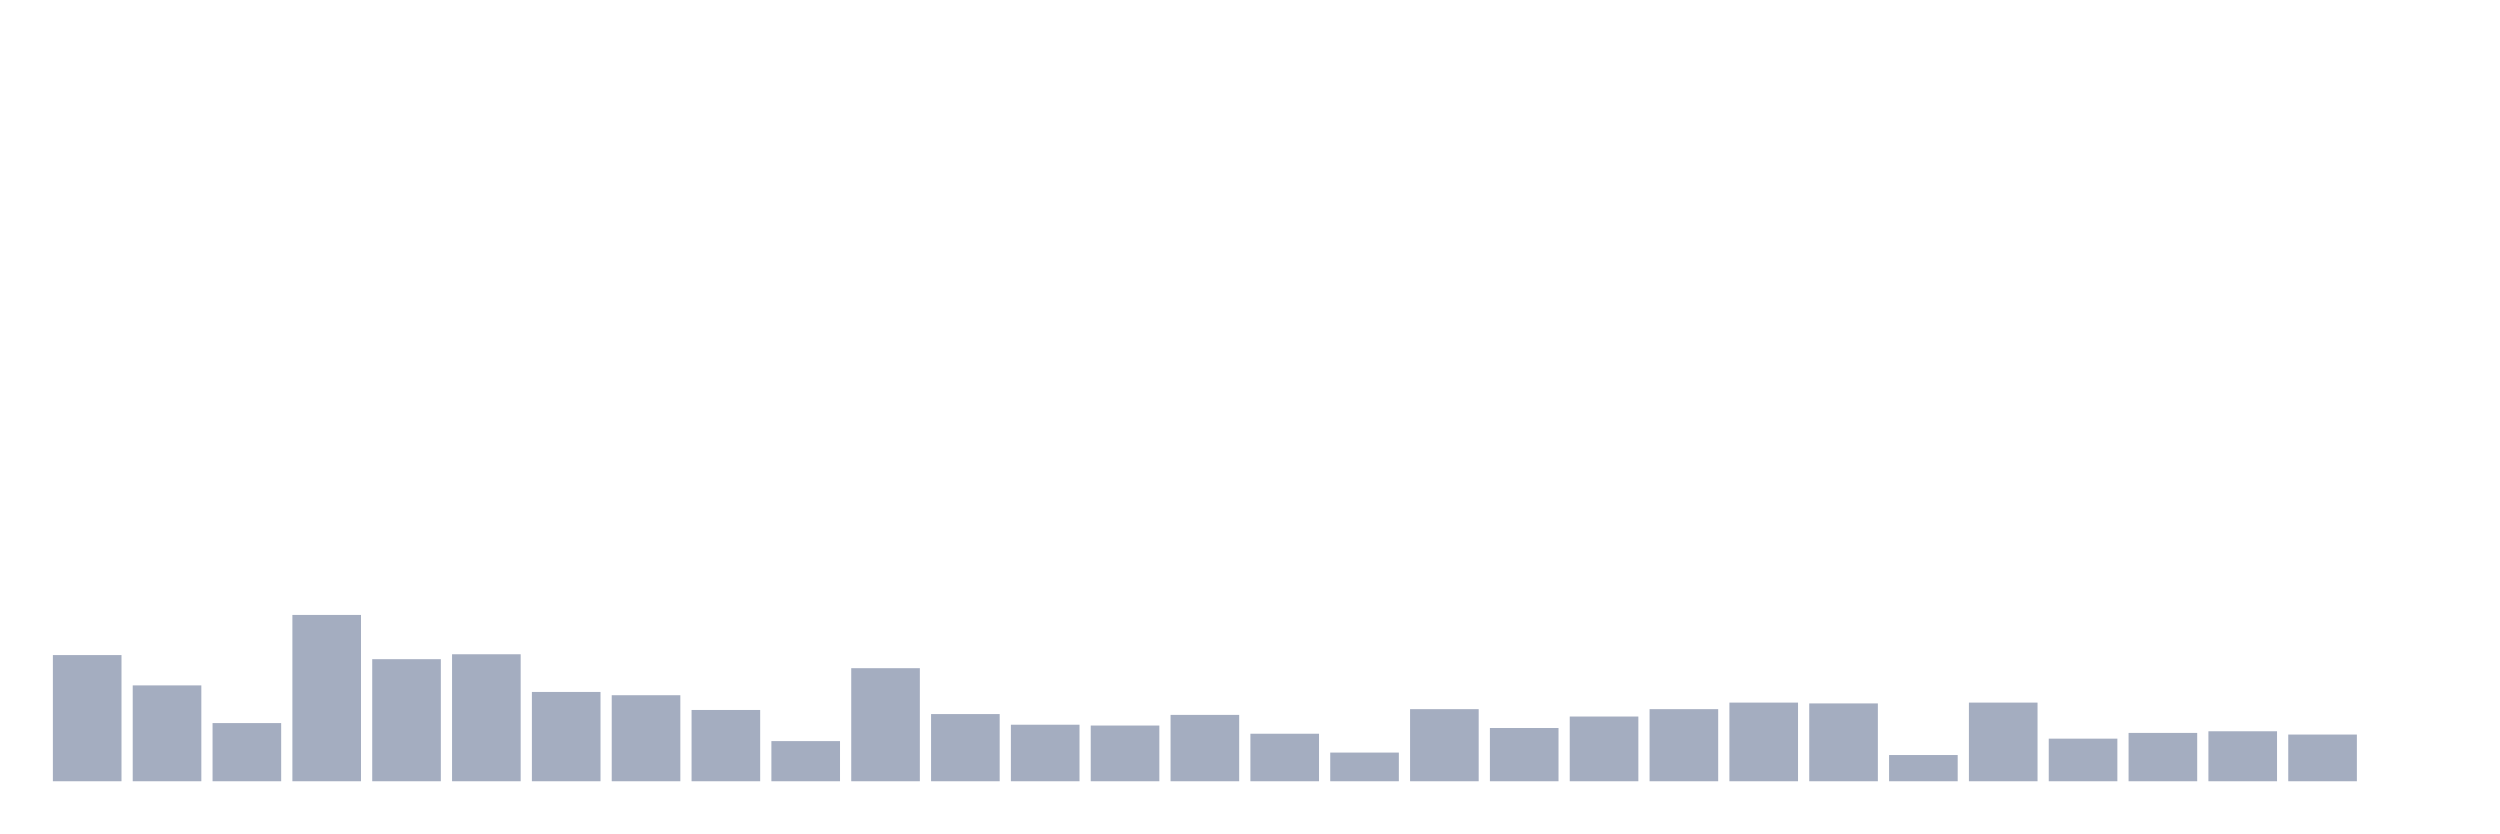
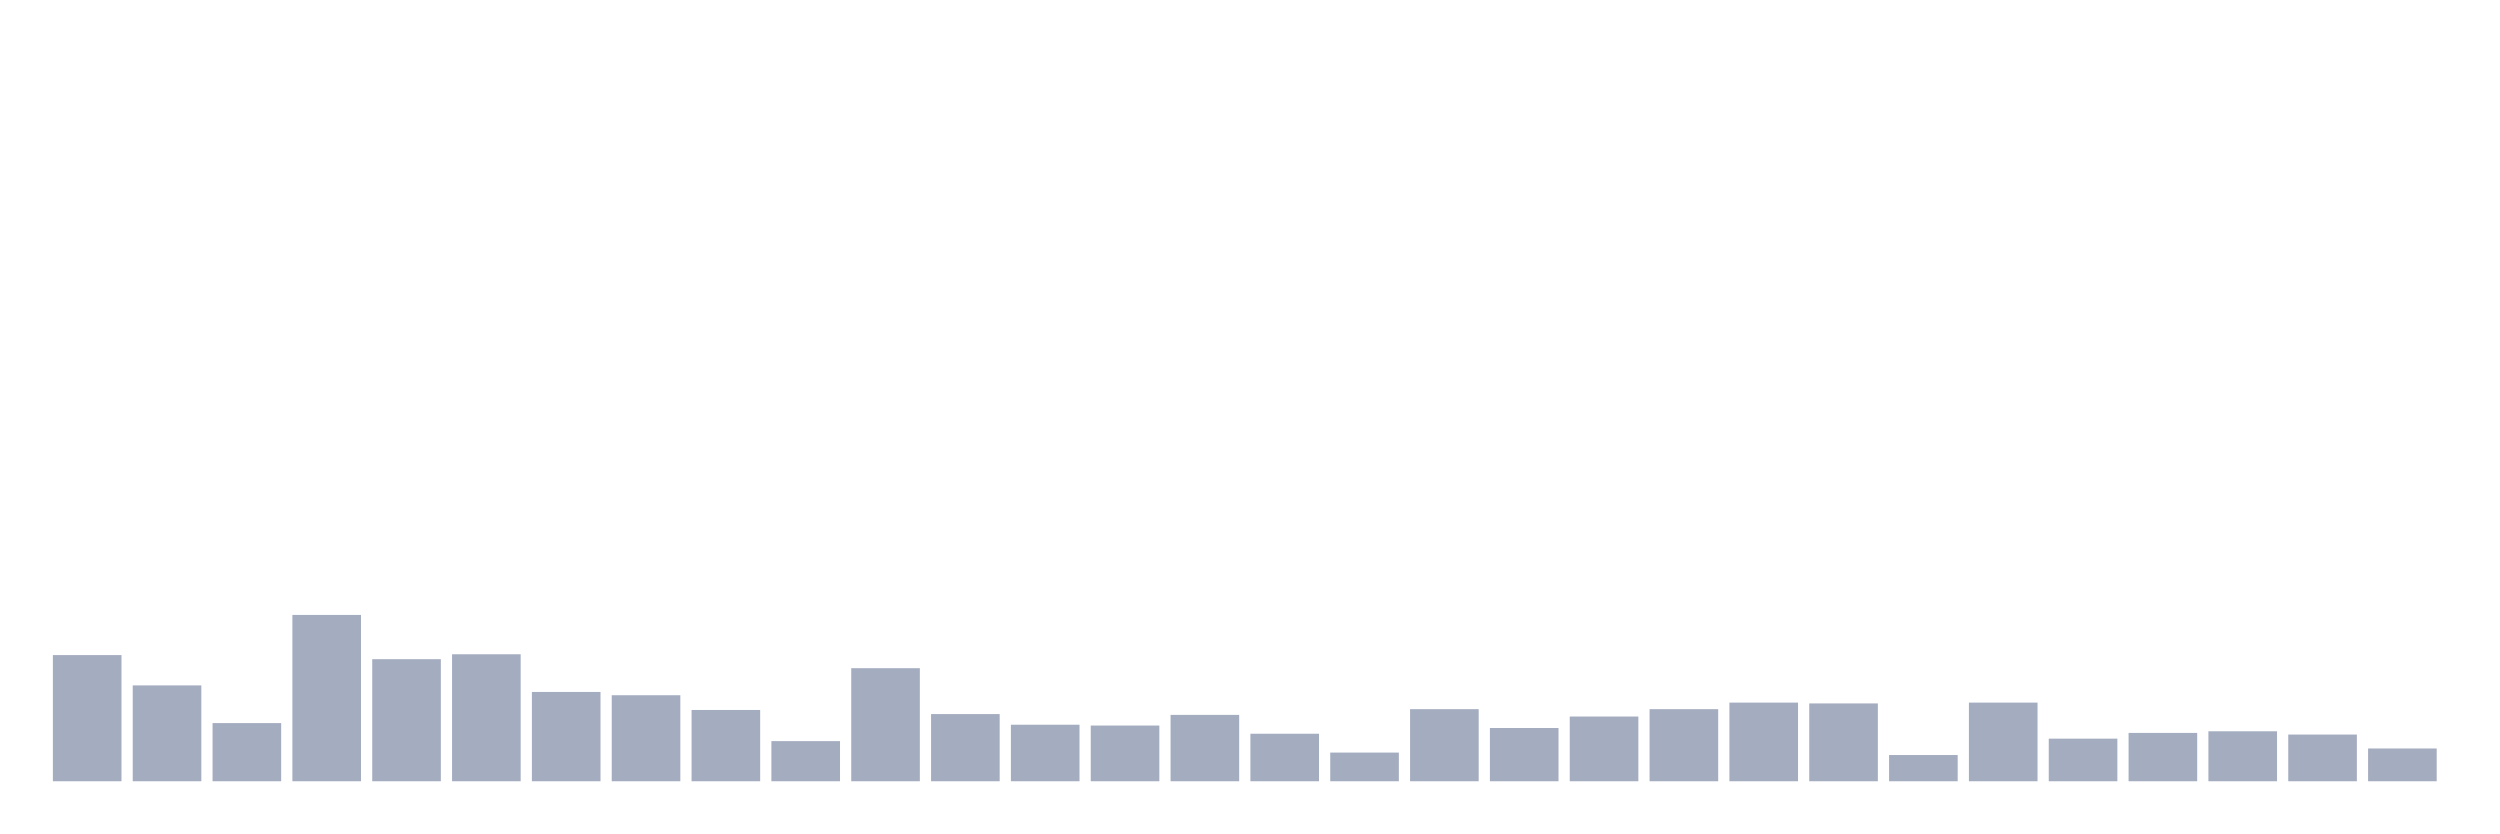
<svg xmlns="http://www.w3.org/2000/svg" viewBox="0 0 480 160">
  <g transform="translate(10,10)">
    <rect class="bar" x="0.153" width="13.175" y="115.775" height="24.225" fill="rgb(164,173,192)" />
    <rect class="bar" x="15.482" width="13.175" y="121.596" height="18.404" fill="rgb(164,173,192)" />
    <rect class="bar" x="30.81" width="13.175" y="128.831" height="11.169" fill="rgb(164,173,192)" />
    <rect class="bar" x="46.138" width="13.175" y="108.067" height="31.933" fill="rgb(164,173,192)" />
    <rect class="bar" x="61.466" width="13.175" y="116.562" height="23.438" fill="rgb(164,173,192)" />
    <rect class="bar" x="76.794" width="13.175" y="115.618" height="24.382" fill="rgb(164,173,192)" />
    <rect class="bar" x="92.123" width="13.175" y="122.854" height="17.146" fill="rgb(164,173,192)" />
    <rect class="bar" x="107.451" width="13.175" y="123.483" height="16.517" fill="rgb(164,173,192)" />
    <rect class="bar" x="122.779" width="13.175" y="126.315" height="13.685" fill="rgb(164,173,192)" />
    <rect class="bar" x="138.107" width="13.175" y="132.292" height="7.708" fill="rgb(164,173,192)" />
    <rect class="bar" x="153.436" width="13.175" y="118.292" height="21.708" fill="rgb(164,173,192)" />
    <rect class="bar" x="168.764" width="13.175" y="127.101" height="12.899" fill="rgb(164,173,192)" />
    <rect class="bar" x="184.092" width="13.175" y="129.146" height="10.854" fill="rgb(164,173,192)" />
    <rect class="bar" x="199.42" width="13.175" y="129.303" height="10.697" fill="rgb(164,173,192)" />
    <rect class="bar" x="214.748" width="13.175" y="127.258" height="12.742" fill="rgb(164,173,192)" />
    <rect class="bar" x="230.077" width="13.175" y="130.876" height="9.124" fill="rgb(164,173,192)" />
    <rect class="bar" x="245.405" width="13.175" y="134.494" height="5.506" fill="rgb(164,173,192)" />
    <rect class="bar" x="260.733" width="13.175" y="126.157" height="13.843" fill="rgb(164,173,192)" />
    <rect class="bar" x="276.061" width="13.175" y="129.775" height="10.225" fill="rgb(164,173,192)" />
    <rect class="bar" x="291.39" width="13.175" y="127.573" height="12.427" fill="rgb(164,173,192)" />
    <rect class="bar" x="306.718" width="13.175" y="126.157" height="13.843" fill="rgb(164,173,192)" />
    <rect class="bar" x="322.046" width="13.175" y="124.899" height="15.101" fill="rgb(164,173,192)" />
    <rect class="bar" x="337.374" width="13.175" y="125.056" height="14.944" fill="rgb(164,173,192)" />
    <rect class="bar" x="352.702" width="13.175" y="134.966" height="5.034" fill="rgb(164,173,192)" />
    <rect class="bar" x="368.031" width="13.175" y="124.899" height="15.101" fill="rgb(164,173,192)" />
    <rect class="bar" x="383.359" width="13.175" y="131.82" height="8.18" fill="rgb(164,173,192)" />
    <rect class="bar" x="398.687" width="13.175" y="130.719" height="9.281" fill="rgb(164,173,192)" />
    <rect class="bar" x="414.015" width="13.175" y="130.404" height="9.596" fill="rgb(164,173,192)" />
    <rect class="bar" x="429.344" width="13.175" y="131.034" height="8.966" fill="rgb(164,173,192)" />
-     <rect class="bar" x="444.672" width="13.175" y="140" height="0" fill="rgb(164,173,192)" />
+     <rect class="bar" x="444.672" width="13.175" y="133.708" height="6.292" fill="rgb(164,173,192)" />
  </g>
</svg>
